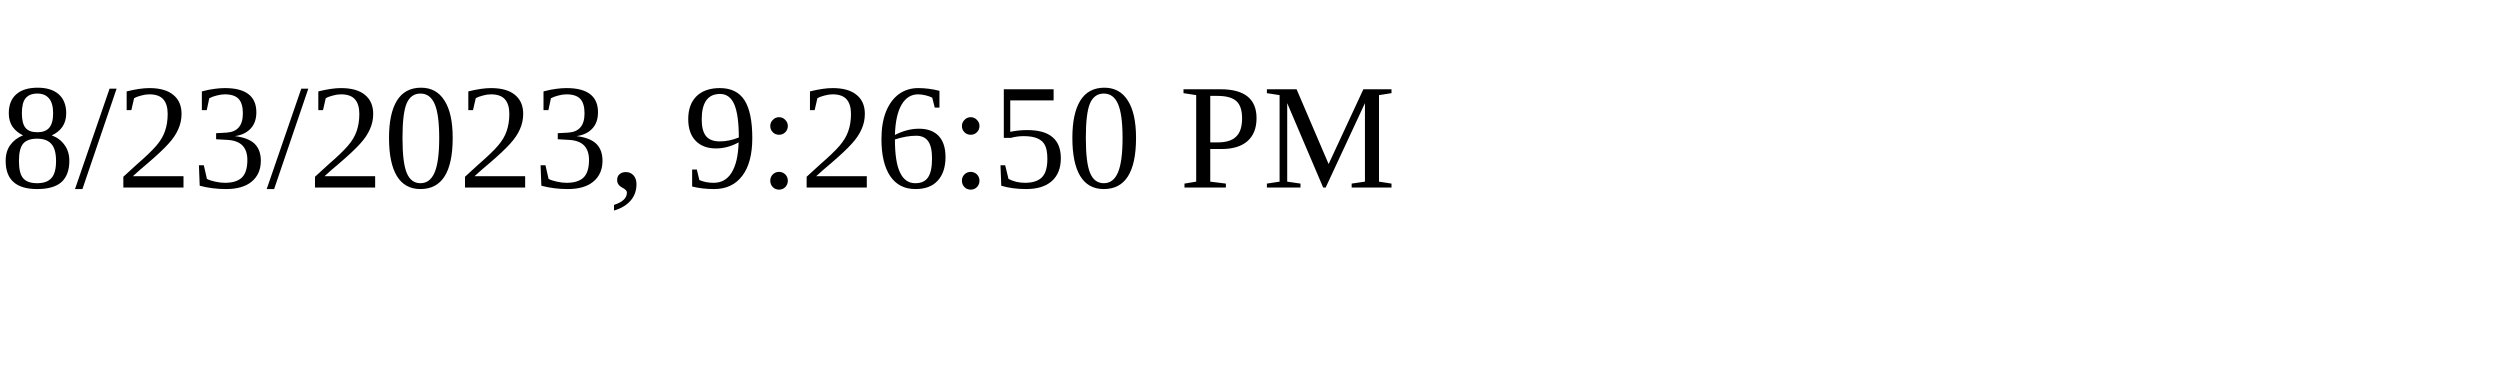
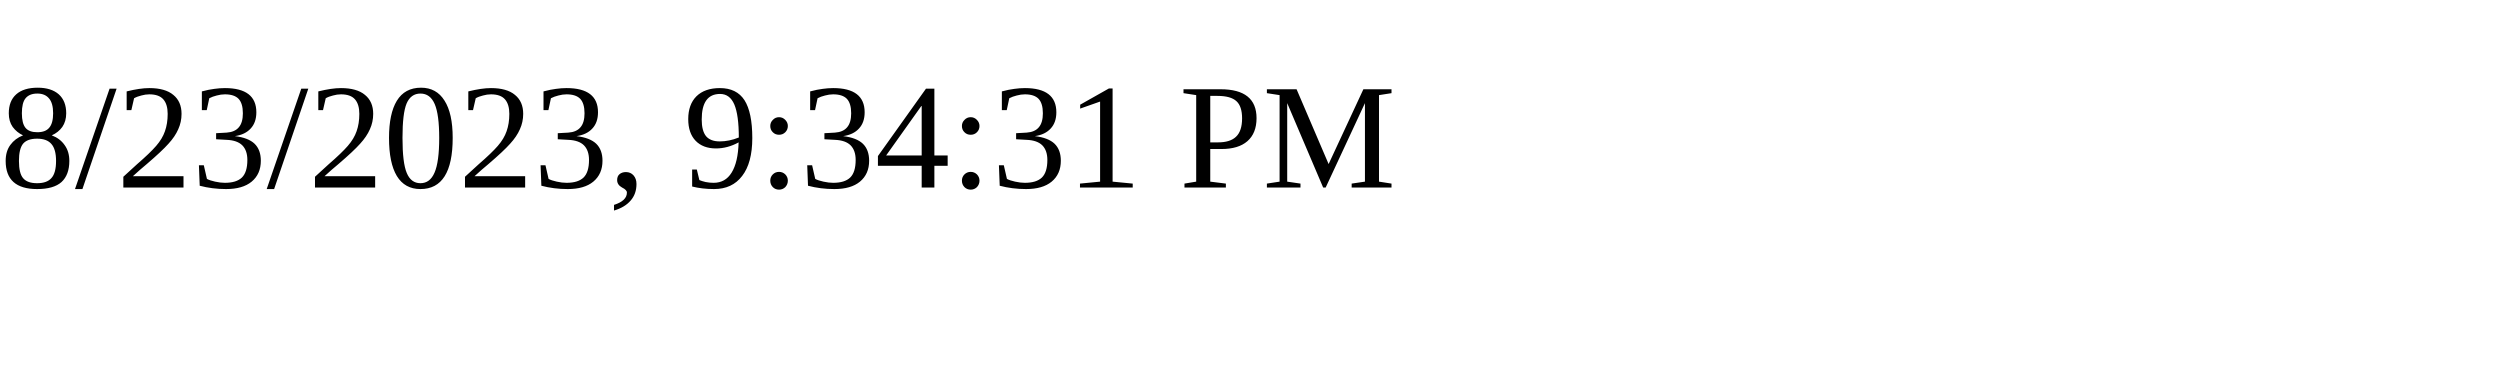
<svg xmlns="http://www.w3.org/2000/svg" height="30" width="200">
-   <text x="0" y="15">8/23/2023, 9:26:50 PM</text>
+   <text x="0" y="15">8/23/2023, 9:34:31 PM</text>
</svg>
